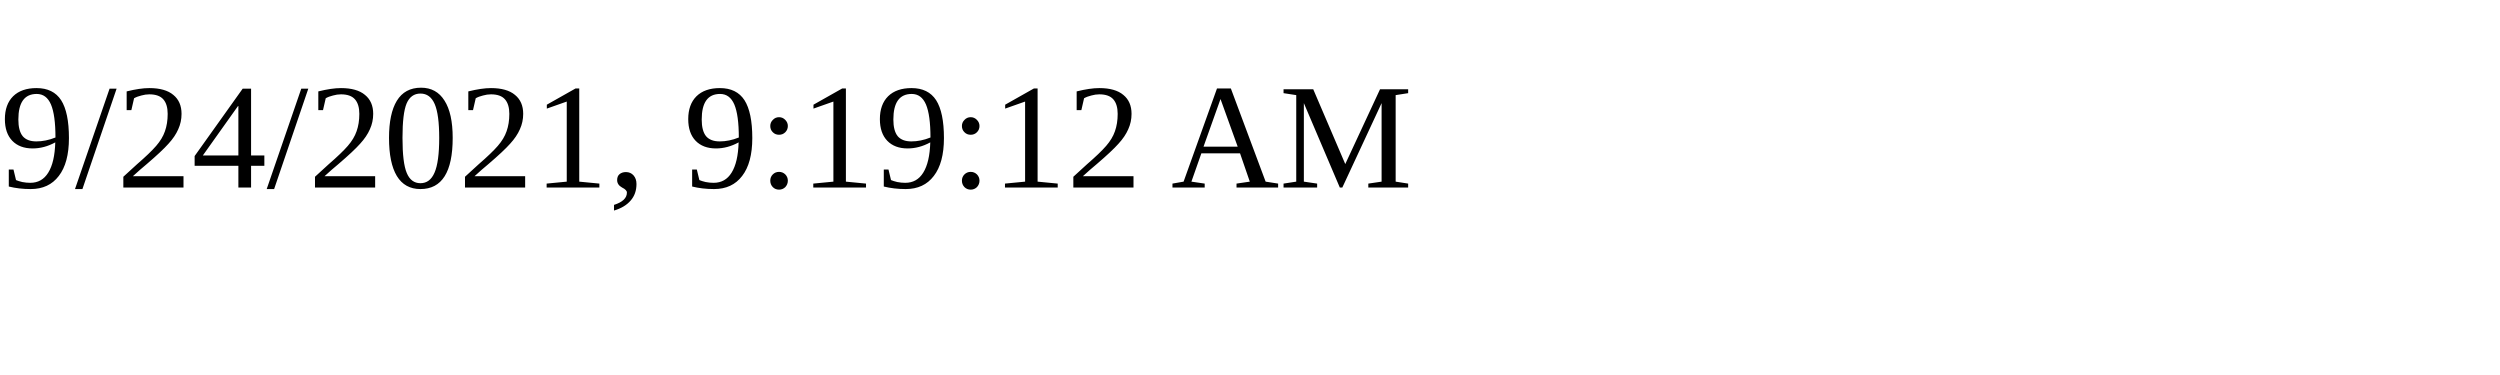
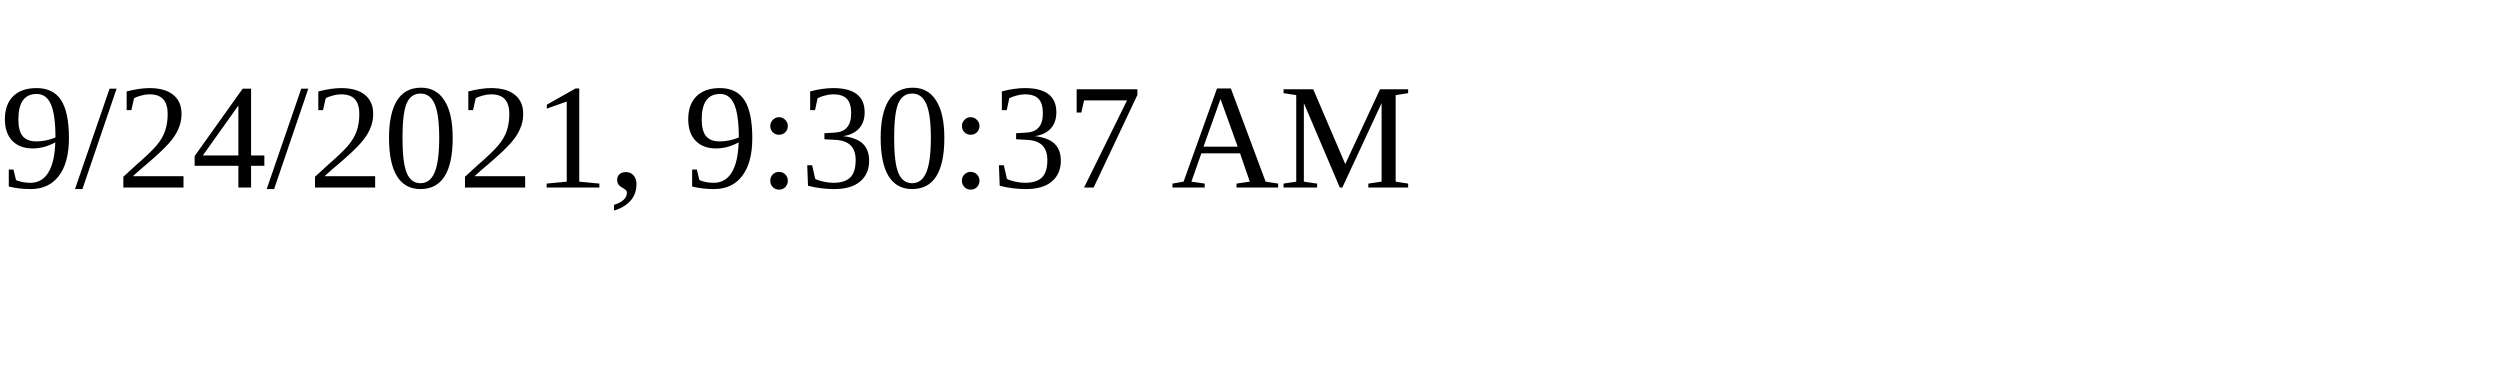
<svg xmlns="http://www.w3.org/2000/svg" height="30" width="200">
-   <text x="0" y="15">9/24/2021, 9:19:12 AM</text>
+   <text x="0" y="15">9/24/2021, 9:30:37 AM</text>
</svg>
